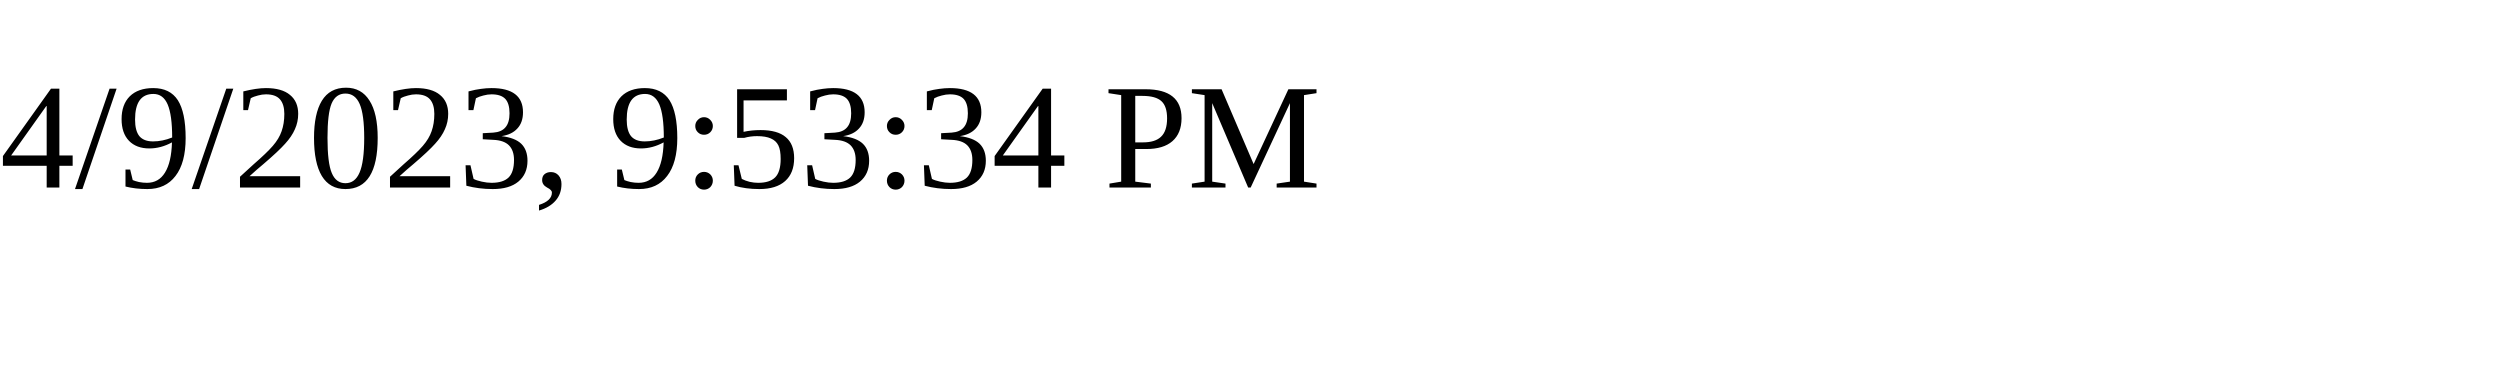
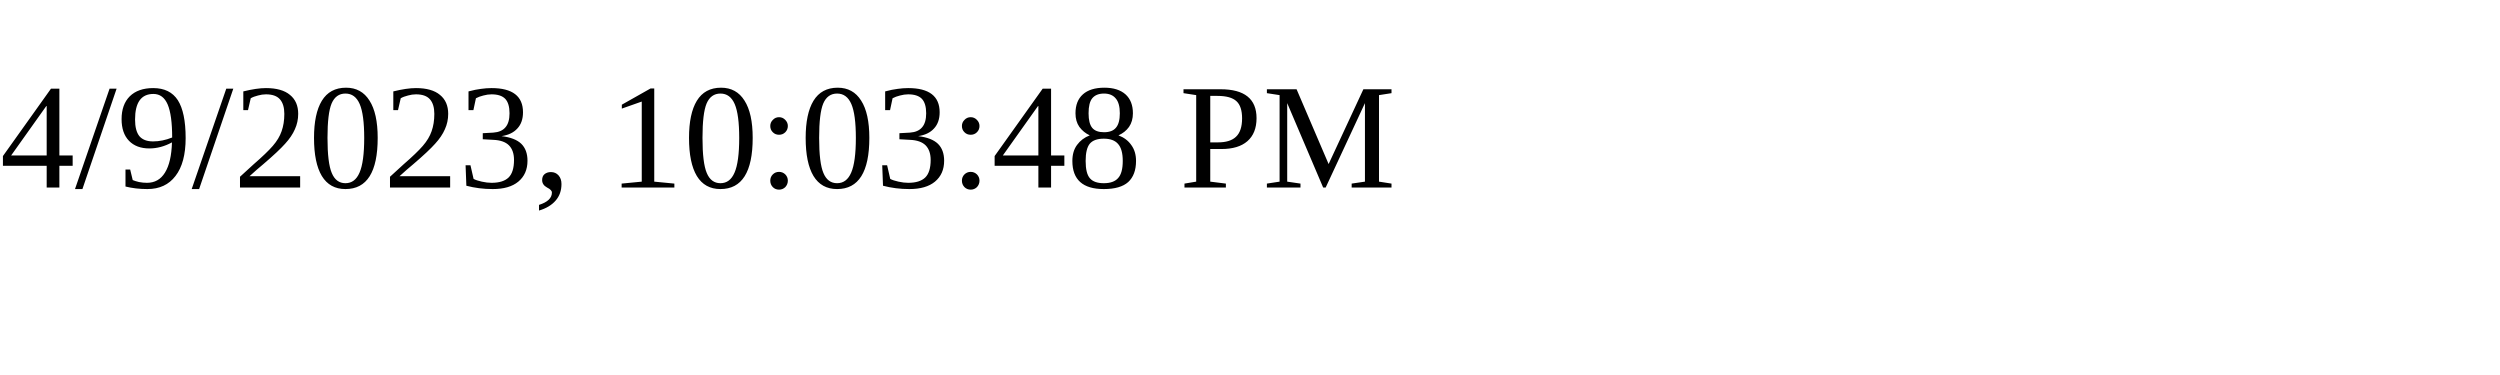
<svg xmlns="http://www.w3.org/2000/svg" height="30" width="200">
-   <text x="0" y="15">4/9/2023, 9:53:34 PM</text>
+   <text x="0" y="15">4/9/2023, 10:03:48 PM</text>
</svg>
